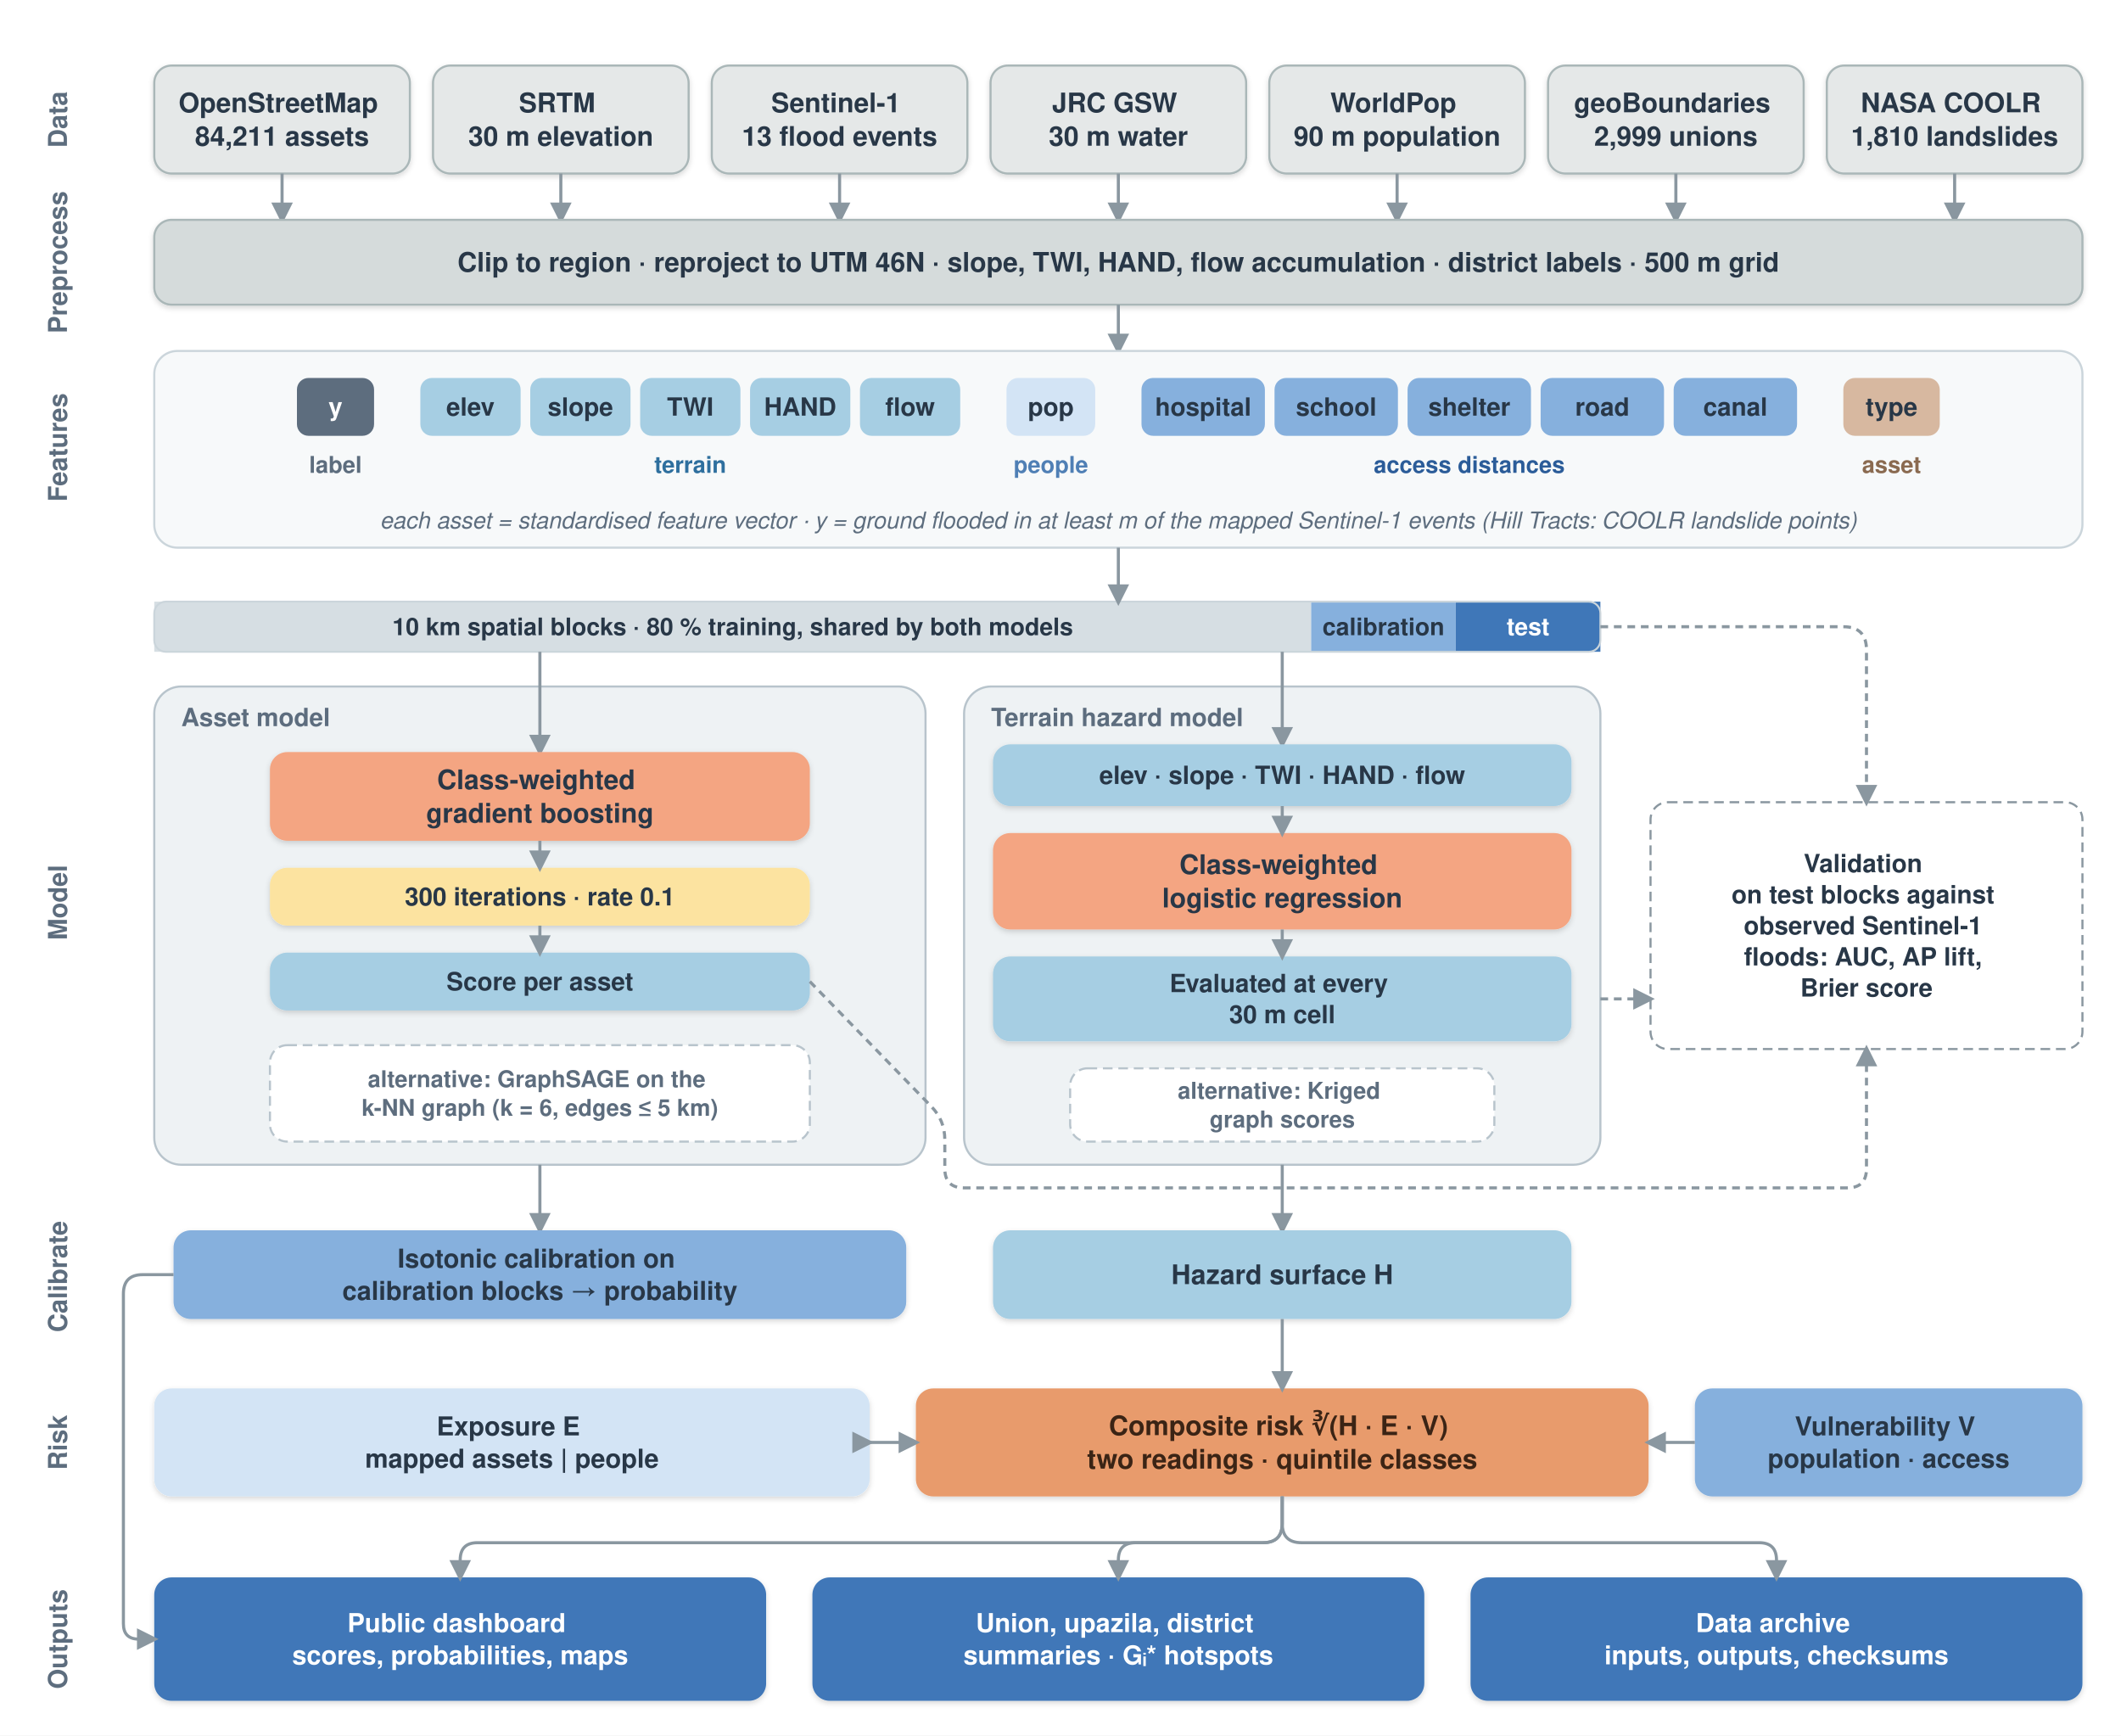
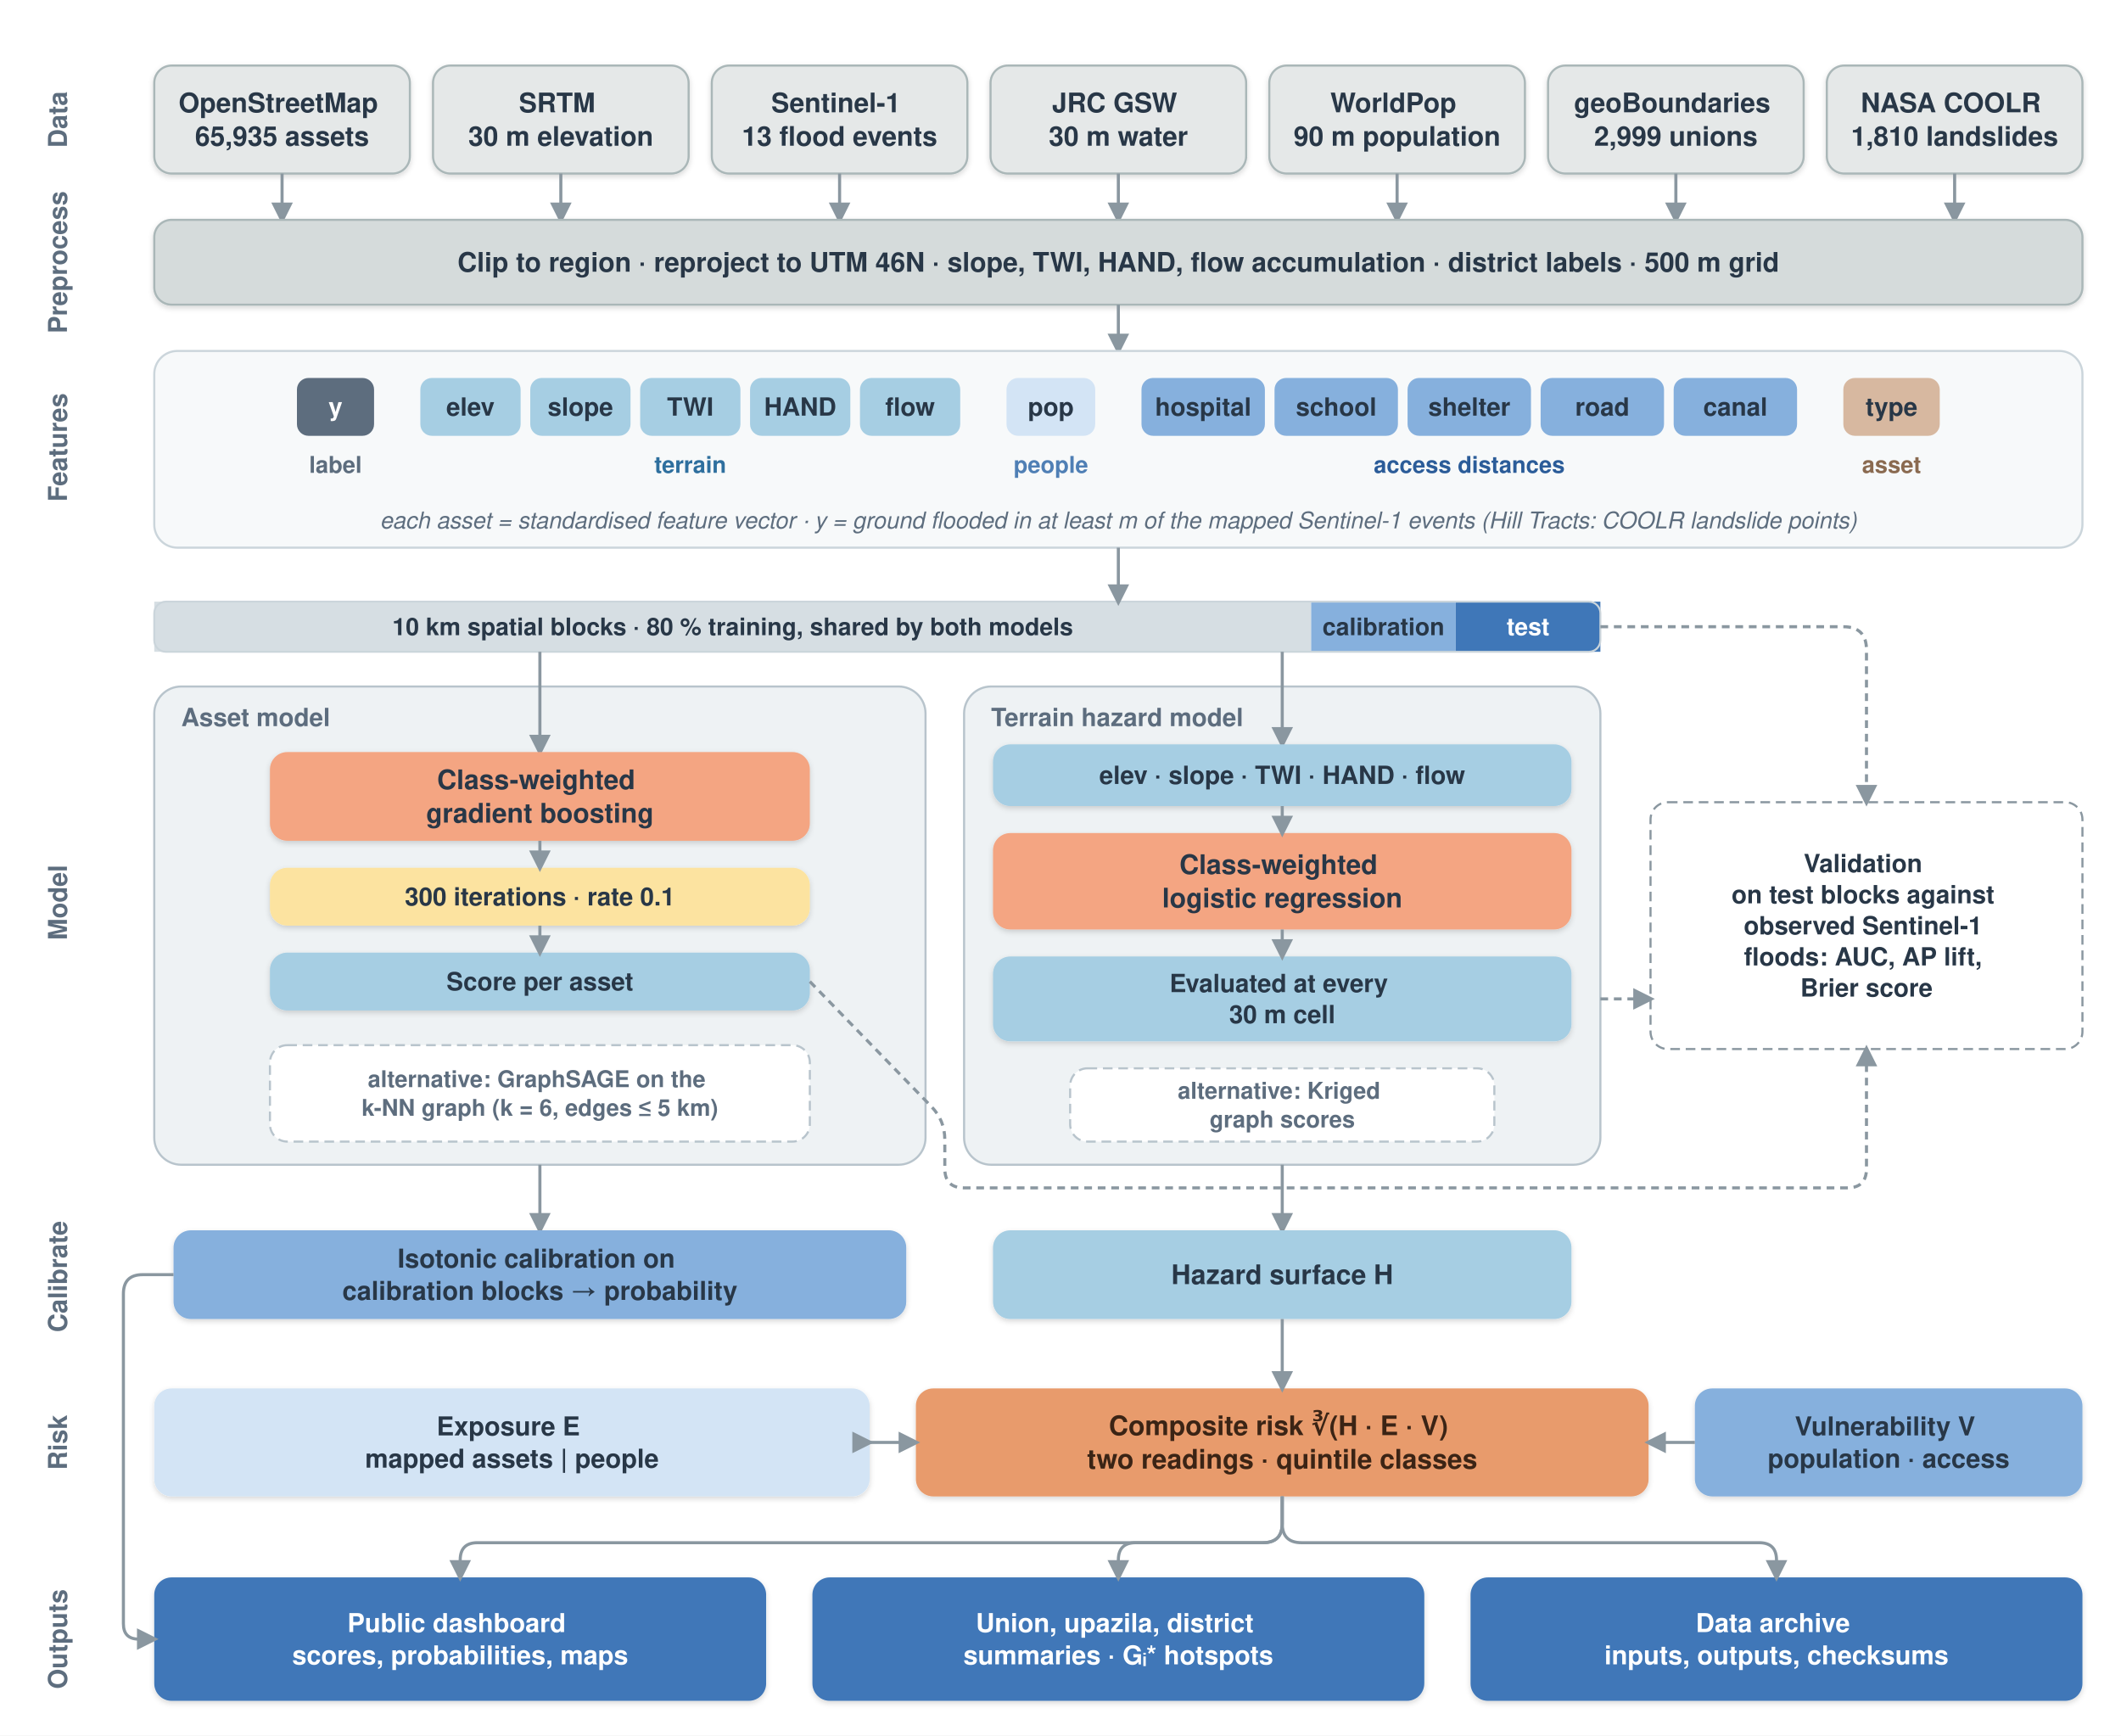
<svg xmlns="http://www.w3.org/2000/svg" viewBox="0 0 1100 900" width="1100" height="900" font-family="Helvetica, Arial, sans-serif">
  <defs>
    <marker id="arr" viewBox="0 0 10 10" refX="8" refY="5" markerWidth="7" markerHeight="7" orient="auto-start-reverse">
      <path d="M0,0 L10,5 L0,10 z" fill="#8A97A0" />
    </marker>
    <filter id="sh" x="-20%" y="-20%" width="140%" height="140%">
      <feDropShadow dx="0" dy="1.2" stdDeviation="1.4" flood-color="#000" flood-opacity="0.16" />
    </filter>
  </defs>
  <rect width="1100" height="900" fill="#ffffff" />
  <text x="30" y="62" text-anchor="middle" font-size="13.5" font-weight="700" fill="#5D6D7E" dominant-baseline="middle" transform="rotate(-90 30 62)">
    <tspan x="30" dy="0">Data</tspan>
  </text>
  <rect x="80" y="34" width="132.571" height="56" rx="9" ry="9" fill="#E5E8E8" stroke="#AAB7B8" stroke-width="1.1" filter="url(#sh)" />
  <text x="146.286" y="62" text-anchor="middle" font-size="14" font-weight="600" fill="#283747" dominant-baseline="middle">
    <tspan x="146.286" dy="-8.68">OpenStreetMap</tspan>
-     <tspan x="146.286" dy="17.36">84,211 assets</tspan>
+     <tspan x="146.286" dy="17.36">65,935 assets</tspan>
  </text>
  <line x1="146.286" y1="90" x2="146.286" y2="114" stroke="#8A97A0" stroke-width="1.6" marker-end="url(#arr)" />
  <rect x="224.571" y="34" width="132.571" height="56" rx="9" ry="9" fill="#E5E8E8" stroke="#AAB7B8" stroke-width="1.1" filter="url(#sh)" />
  <text x="290.857" y="62" text-anchor="middle" font-size="14" font-weight="600" fill="#283747" dominant-baseline="middle">
    <tspan x="290.857" dy="-8.68">SRTM</tspan>
    <tspan x="290.857" dy="17.36">30 m elevation</tspan>
  </text>
  <line x1="290.857" y1="90" x2="290.857" y2="114" stroke="#8A97A0" stroke-width="1.6" marker-end="url(#arr)" />
  <rect x="369.143" y="34" width="132.571" height="56" rx="9" ry="9" fill="#E5E8E8" stroke="#AAB7B8" stroke-width="1.1" filter="url(#sh)" />
  <text x="435.429" y="62" text-anchor="middle" font-size="14" font-weight="600" fill="#283747" dominant-baseline="middle">
    <tspan x="435.429" dy="-8.68">Sentinel-1</tspan>
    <tspan x="435.429" dy="17.36">13 flood events</tspan>
  </text>
  <line x1="435.429" y1="90" x2="435.429" y2="114" stroke="#8A97A0" stroke-width="1.6" marker-end="url(#arr)" />
  <rect x="513.714" y="34" width="132.571" height="56" rx="9" ry="9" fill="#E5E8E8" stroke="#AAB7B8" stroke-width="1.1" filter="url(#sh)" />
  <text x="580" y="62" text-anchor="middle" font-size="14" font-weight="600" fill="#283747" dominant-baseline="middle">
    <tspan x="580" dy="-8.68">JRC GSW</tspan>
    <tspan x="580" dy="17.36">30 m water</tspan>
  </text>
  <line x1="580" y1="90" x2="580" y2="114" stroke="#8A97A0" stroke-width="1.6" marker-end="url(#arr)" />
  <rect x="658.286" y="34" width="132.571" height="56" rx="9" ry="9" fill="#E5E8E8" stroke="#AAB7B8" stroke-width="1.1" filter="url(#sh)" />
  <text x="724.571" y="62" text-anchor="middle" font-size="14" font-weight="600" fill="#283747" dominant-baseline="middle">
    <tspan x="724.571" dy="-8.68">WorldPop</tspan>
    <tspan x="724.571" dy="17.36">90 m population</tspan>
  </text>
  <line x1="724.571" y1="90" x2="724.571" y2="114" stroke="#8A97A0" stroke-width="1.6" marker-end="url(#arr)" />
  <rect x="802.857" y="34" width="132.571" height="56" rx="9" ry="9" fill="#E5E8E8" stroke="#AAB7B8" stroke-width="1.1" filter="url(#sh)" />
  <text x="869.143" y="62" text-anchor="middle" font-size="14" font-weight="600" fill="#283747" dominant-baseline="middle">
    <tspan x="869.143" dy="-8.68">geoBoundaries</tspan>
    <tspan x="869.143" dy="17.36">2,999 unions</tspan>
  </text>
  <line x1="869.143" y1="90" x2="869.143" y2="114" stroke="#8A97A0" stroke-width="1.6" marker-end="url(#arr)" />
  <rect x="947.429" y="34" width="132.571" height="56" rx="9" ry="9" fill="#E5E8E8" stroke="#AAB7B8" stroke-width="1.1" filter="url(#sh)" />
  <text x="1013.714" y="62" text-anchor="middle" font-size="14" font-weight="600" fill="#283747" dominant-baseline="middle">
    <tspan x="1013.714" dy="-8.68">NASA COOLR</tspan>
    <tspan x="1013.714" dy="17.36">1,810 landslides</tspan>
  </text>
  <line x1="1013.714" y1="90" x2="1013.714" y2="114" stroke="#8A97A0" stroke-width="1.6" marker-end="url(#arr)" />
  <text x="30" y="136" text-anchor="middle" font-size="13.5" font-weight="700" fill="#5D6D7E" dominant-baseline="middle" transform="rotate(-90 30 136)">
    <tspan x="30" dy="0">Preprocess</tspan>
  </text>
  <rect x="80" y="114" width="1000" height="44" rx="9" ry="9" fill="#D5DBDB" stroke="#AAB7B8" stroke-width="1.1" filter="url(#sh)" />
  <text x="580" y="136" text-anchor="middle" font-size="14" font-weight="600" fill="#283747" dominant-baseline="middle">
    <tspan x="580" dy="0">Clip to region · reproject to UTM 46N · slope, TWI, HAND, flow accumulation · district labels · 500 m grid</tspan>
  </text>
  <text x="30" y="232" text-anchor="middle" font-size="13.5" font-weight="700" fill="#5D6D7E" dominant-baseline="middle" transform="rotate(-90 30 232)">
    <tspan x="30" dy="0">Features</tspan>
  </text>
  <line x1="580" y1="158" x2="580" y2="182" stroke="#8A97A0" stroke-width="1.6" marker-end="url(#arr)" />
  <rect x="80" y="182" width="1000" height="102" rx="12" ry="12" fill="#F7F9FA" stroke="#CBD5DB" stroke-width="1.1" />
  <rect x="154" y="196" width="40" height="30" rx="6" ry="6" fill="#5D6D7E" />
  <text x="174" y="211" text-anchor="middle" font-size="13" font-weight="600" fill="#fff" dominant-baseline="middle">
    <tspan x="174" dy="0">y</tspan>
  </text>
  <text x="174" y="241" text-anchor="middle" font-size="12" font-weight="700" fill="#5D6D7E" dominant-baseline="middle">
    <tspan x="174" dy="0">label</tspan>
  </text>
  <rect x="218" y="196" width="52" height="30" rx="6" ry="6" fill="#A6CEE3" />
  <text x="244" y="211" text-anchor="middle" font-size="13" font-weight="600" fill="#283747" dominant-baseline="middle">
    <tspan x="244" dy="0">elev</tspan>
  </text>
  <rect x="275" y="196" width="52" height="30" rx="6" ry="6" fill="#A6CEE3" />
  <text x="301" y="211" text-anchor="middle" font-size="13" font-weight="600" fill="#283747" dominant-baseline="middle">
    <tspan x="301" dy="0">slope</tspan>
  </text>
  <rect x="332" y="196" width="52" height="30" rx="6" ry="6" fill="#A6CEE3" />
  <text x="358" y="211" text-anchor="middle" font-size="13" font-weight="600" fill="#283747" dominant-baseline="middle">
    <tspan x="358" dy="0">TWI</tspan>
  </text>
  <rect x="389" y="196" width="52" height="30" rx="6" ry="6" fill="#A6CEE3" />
  <text x="415" y="211" text-anchor="middle" font-size="13" font-weight="600" fill="#283747" dominant-baseline="middle">
    <tspan x="415" dy="0">HAND</tspan>
  </text>
  <rect x="446" y="196" width="52" height="30" rx="6" ry="6" fill="#A6CEE3" />
  <text x="472" y="211" text-anchor="middle" font-size="13" font-weight="600" fill="#283747" dominant-baseline="middle">
    <tspan x="472" dy="0">flow</tspan>
  </text>
  <text x="358" y="241" text-anchor="middle" font-size="12" font-weight="700" fill="#2E6F9E" dominant-baseline="middle">
    <tspan x="358" dy="0">terrain</tspan>
  </text>
  <rect x="522" y="196" width="46" height="30" rx="6" ry="6" fill="#D3E4F5" />
  <text x="545" y="211" text-anchor="middle" font-size="13" font-weight="600" fill="#283747" dominant-baseline="middle">
    <tspan x="545" dy="0">pop</tspan>
  </text>
  <text x="545" y="241" text-anchor="middle" font-size="12" font-weight="700" fill="#4F7FB5" dominant-baseline="middle">
    <tspan x="545" dy="0">people</tspan>
  </text>
  <rect x="592" y="196" width="64" height="30" rx="6" ry="6" fill="#86B0DD" />
  <text x="624" y="211" text-anchor="middle" font-size="13" font-weight="600" fill="#283747" dominant-baseline="middle">
    <tspan x="624" dy="0">hospital</tspan>
  </text>
  <rect x="661" y="196" width="64" height="30" rx="6" ry="6" fill="#86B0DD" />
  <text x="693" y="211" text-anchor="middle" font-size="13" font-weight="600" fill="#283747" dominant-baseline="middle">
    <tspan x="693" dy="0">school</tspan>
  </text>
  <rect x="730" y="196" width="64" height="30" rx="6" ry="6" fill="#86B0DD" />
  <text x="762" y="211" text-anchor="middle" font-size="13" font-weight="600" fill="#283747" dominant-baseline="middle">
    <tspan x="762" dy="0">shelter</tspan>
  </text>
  <rect x="799" y="196" width="64" height="30" rx="6" ry="6" fill="#86B0DD" />
  <text x="831" y="211" text-anchor="middle" font-size="13" font-weight="600" fill="#283747" dominant-baseline="middle">
    <tspan x="831" dy="0">road</tspan>
  </text>
  <rect x="868" y="196" width="64" height="30" rx="6" ry="6" fill="#86B0DD" />
  <text x="900" y="211" text-anchor="middle" font-size="13" font-weight="600" fill="#283747" dominant-baseline="middle">
    <tspan x="900" dy="0">canal</tspan>
  </text>
  <text x="762" y="241" text-anchor="middle" font-size="12" font-weight="700" fill="#2B5C99" dominant-baseline="middle">
    <tspan x="762" dy="0">access distances</tspan>
  </text>
  <rect x="956" y="196" width="50" height="30" rx="6" ry="6" fill="#D7B8A0" />
  <text x="981" y="211" text-anchor="middle" font-size="13" font-weight="600" fill="#283747" dominant-baseline="middle">
    <tspan x="981" dy="0">type</tspan>
  </text>
  <text x="981" y="241" text-anchor="middle" font-size="12" font-weight="700" fill="#8A6A50" dominant-baseline="middle">
    <tspan x="981" dy="0">asset</tspan>
  </text>
  <text x="580" y="270" text-anchor="middle" font-size="12" font-weight="normal" fill="#5D6D7E" dominant-baseline="middle" font-style="italic">
    <tspan x="580" dy="0">each asset = standardised feature vector · y = ground flooded in at least m of the mapped Sentinel-1 events (Hill Tracts: COOLR landslide points)</tspan>
  </text>
  <text x="30" y="468" text-anchor="middle" font-size="13.5" font-weight="700" fill="#5D6D7E" dominant-baseline="middle" transform="rotate(-90 30 468)">
    <tspan x="30" dy="0">Model</tspan>
  </text>
  <rect x="80" y="312" width="600" height="26" fill="#D6DEE3" />
  <text x="380" y="325" text-anchor="middle" font-size="12.5" font-weight="600" fill="#283747" dominant-baseline="middle">
    <tspan x="380" dy="0">10 km spatial blocks · 80 % training, shared by both models</tspan>
  </text>
  <rect x="680" y="312" width="75" height="26" fill="#86B0DD" />
  <text x="717.5" y="325" text-anchor="middle" font-size="12.5" font-weight="600" fill="#283747" dominant-baseline="middle">
    <tspan x="717.5" dy="0">calibration</tspan>
  </text>
  <rect x="755" y="312" width="75" height="26" fill="#3F77B8" />
  <text x="792.5" y="325" text-anchor="middle" font-size="12.5" font-weight="600" fill="#FFFFFF" dominant-baseline="middle">
    <tspan x="792.5" dy="0">test</tspan>
  </text>
  <rect x="80" y="312" width="750" height="26" rx="6" fill="none" stroke="#CBD5DB" />
  <line x1="580" y1="284" x2="580" y2="312" stroke="#8A97A0" stroke-width="1.6" marker-end="url(#arr)" />
  <rect x="80" y="356" width="400" height="248" rx="14" ry="14" fill="#EEF2F4" stroke="#B8C4CC" stroke-width="1.1" />
  <text x="94" y="372" text-anchor="start" font-size="13" font-weight="700" fill="#5D6D7E" dominant-baseline="middle">
    <tspan x="94" dy="0">Asset model</tspan>
  </text>
  <line x1="280" y1="338" x2="280" y2="390" stroke="#8A97A0" stroke-width="1.6" marker-end="url(#arr)" />
  <rect x="140" y="390" width="280" height="46" rx="9" ry="9" fill="#F4A582" filter="url(#sh)" />
  <text x="280" y="413" text-anchor="middle" font-size="14" font-weight="700" fill="#283747" dominant-baseline="middle">
    <tspan x="280" dy="-8.68">Class-weighted</tspan>
    <tspan x="280" dy="17.36">gradient boosting</tspan>
  </text>
  <rect x="140" y="450" width="280" height="30" rx="9" ry="9" fill="#FCE3A0" filter="url(#sh)" />
  <text x="280" y="465" text-anchor="middle" font-size="13" font-weight="600" fill="#283747" dominant-baseline="middle">
    <tspan x="280" dy="0">300 iterations · rate 0.1</tspan>
  </text>
  <rect x="140" y="494" width="280" height="30" rx="9" ry="9" fill="#A6CEE3" filter="url(#sh)" />
  <text x="280" y="509" text-anchor="middle" font-size="13" font-weight="600" fill="#283747" dominant-baseline="middle">
    <tspan x="280" dy="0">Score per asset</tspan>
  </text>
  <line x1="280" y1="436" x2="280" y2="450" stroke="#8A97A0" stroke-width="1.6" marker-end="url(#arr)" />
  <line x1="280" y1="480" x2="280" y2="494" stroke="#8A97A0" stroke-width="1.6" marker-end="url(#arr)" />
  <rect x="140" y="542" width="280" height="50" rx="9" ry="9" fill="#FFFFFF" stroke="#B8C4CC" stroke-width="1.1" stroke-dasharray="5 3" />
  <text x="280" y="567" text-anchor="middle" font-size="12" font-weight="600" fill="#5D6D7E" dominant-baseline="middle">
    <tspan x="280" dy="-7.44">alternative: GraphSAGE on the</tspan>
    <tspan x="280" dy="14.88">k-NN graph (k = 6, edges ≤ 5 km)</tspan>
  </text>
  <rect x="500" y="356" width="330" height="248" rx="14" ry="14" fill="#EEF2F4" stroke="#B8C4CC" stroke-width="1.1" />
  <text x="514" y="372" text-anchor="start" font-size="13" font-weight="700" fill="#5D6D7E" dominant-baseline="middle">
    <tspan x="514" dy="0">Terrain hazard model</tspan>
  </text>
  <line x1="665" y1="338" x2="665" y2="386" stroke="#8A97A0" stroke-width="1.6" marker-end="url(#arr)" />
  <rect x="515" y="386" width="300" height="32" rx="9" ry="9" fill="#A6CEE3" filter="url(#sh)" />
  <text x="665" y="402" text-anchor="middle" font-size="13" font-weight="600" fill="#283747" dominant-baseline="middle">
    <tspan x="665" dy="0">elev · slope · TWI · HAND · flow</tspan>
  </text>
  <rect x="515" y="432" width="300" height="50" rx="9" ry="9" fill="#F4A582" filter="url(#sh)" />
  <text x="665" y="457" text-anchor="middle" font-size="14" font-weight="700" fill="#283747" dominant-baseline="middle">
    <tspan x="665" dy="-8.68">Class-weighted</tspan>
    <tspan x="665" dy="17.36">logistic regression</tspan>
  </text>
  <rect x="515" y="496" width="300" height="44" rx="9" ry="9" fill="#A6CEE3" filter="url(#sh)" />
  <text x="665" y="518" text-anchor="middle" font-size="13" font-weight="600" fill="#283747" dominant-baseline="middle">
    <tspan x="665" dy="-8.06">Evaluated at every</tspan>
    <tspan x="665" dy="16.12">30 m cell</tspan>
  </text>
  <line x1="665" y1="418" x2="665" y2="432" stroke="#8A97A0" stroke-width="1.6" marker-end="url(#arr)" />
  <line x1="665" y1="482" x2="665" y2="496" stroke="#8A97A0" stroke-width="1.6" marker-end="url(#arr)" />
  <rect x="555" y="554" width="220" height="38" rx="9" ry="9" fill="#FFFFFF" stroke="#B8C4CC" stroke-width="1.1" stroke-dasharray="5 3" />
  <text x="665" y="573" text-anchor="middle" font-size="12" font-weight="600" fill="#5D6D7E" dominant-baseline="middle">
    <tspan x="665" dy="-7.44">alternative: Kriged</tspan>
    <tspan x="665" dy="14.88">graph scores</tspan>
  </text>
  <rect x="856" y="416" width="224" height="128" rx="9" ry="9" fill="#FFFFFF" stroke="#8A97A0" stroke-width="1.1" stroke-dasharray="5 3" />
  <text x="968" y="480" text-anchor="middle" font-size="13" font-weight="600" fill="#283747" dominant-baseline="middle">
    <tspan x="968" dy="-32.24">Validation</tspan>
    <tspan x="968" dy="16.12">on test blocks against</tspan>
    <tspan x="968" dy="16.12">observed Sentinel-1</tspan>
    <tspan x="968" dy="16.12">floods: AUC, AP lift,</tspan>
    <tspan x="968" dy="16.12">Brier score</tspan>
  </text>
  <path fill="none" stroke="#8A97A0" stroke-width="1.6" d="M 830 325 L 956 325 Q 968 325 968 337 L 968 416" marker-end="url(#arr)" stroke-dasharray="4 3" />
  <path fill="none" stroke="#8A97A0" stroke-width="1.6" d="M 830 518 L 856 518" marker-end="url(#arr)" stroke-dasharray="4 3" />
  <path fill="none" stroke="#8A97A0" stroke-width="1.6" d="M 420 509 L 483.029 573.83 Q 490 581 490 591 L 490 606 Q 490 616 500 616 L 958 616 Q 968 616 968 606 L 968 544" marker-end="url(#arr)" stroke-dasharray="4 3" />
  <text x="30" y="662" text-anchor="middle" font-size="13.5" font-weight="700" fill="#5D6D7E" dominant-baseline="middle" transform="rotate(-90 30 662)">
    <tspan x="30" dy="0">Calibrate</tspan>
  </text>
  <line x1="280" y1="604" x2="280" y2="638" stroke="#8A97A0" stroke-width="1.6" marker-end="url(#arr)" />
  <line x1="665" y1="604" x2="665" y2="638" stroke="#8A97A0" stroke-width="1.6" marker-end="url(#arr)" />
  <rect x="90" y="638" width="380" height="46" rx="9" ry="9" fill="#86B0DD" filter="url(#sh)" />
  <text x="280" y="661" text-anchor="middle" font-size="13.5" font-weight="700" fill="#283747" dominant-baseline="middle">
    <tspan x="280" dy="-8.37">Isotonic calibration on</tspan>
    <tspan x="280" dy="16.74">calibration blocks → probability</tspan>
  </text>
  <rect x="515" y="638" width="300" height="46" rx="9" ry="9" fill="#A6CEE3" filter="url(#sh)" />
  <text x="665" y="661" text-anchor="middle" font-size="14" font-weight="700" fill="#283747" dominant-baseline="middle">
    <tspan x="665" dy="0">Hazard surface H</tspan>
  </text>
  <text x="30" y="748" text-anchor="middle" font-size="13.5" font-weight="700" fill="#5D6D7E" dominant-baseline="middle" transform="rotate(-90 30 748)">
    <tspan x="30" dy="0">Risk</tspan>
  </text>
  <rect x="80" y="720" width="371" height="56" rx="9" ry="9" fill="#D3E4F5" filter="url(#sh)" />
  <text x="265.5" y="748" text-anchor="middle" font-size="13.5" font-weight="700" fill="#283747" dominant-baseline="middle">
    <tspan x="265.5" dy="-8.37">Exposure E</tspan>
    <tspan x="265.5" dy="16.74">mapped assets | people</tspan>
  </text>
  <rect x="475" y="720" width="380" height="56" rx="9" ry="9" fill="#E89B6C" filter="url(#sh)" />
  <text x="665" y="748" text-anchor="middle" font-size="14" font-weight="700" fill="#3B2415" dominant-baseline="middle">
    <tspan x="665" dy="-8.68">Composite risk ∛(H · E · V)</tspan>
    <tspan x="665" dy="17.36">two readings · quintile classes</tspan>
  </text>
  <rect x="879" y="720" width="201" height="56" rx="9" ry="9" fill="#86B0DD" filter="url(#sh)" />
  <text x="979.5" y="748" text-anchor="middle" font-size="13.5" font-weight="700" fill="#283747" dominant-baseline="middle">
    <tspan x="979.5" dy="-8.37">Vulnerability V</tspan>
    <tspan x="979.5" dy="16.74">population · access</tspan>
  </text>
  <line x1="665" y1="684" x2="665" y2="720" stroke="#8A97A0" stroke-width="1.6" marker-end="url(#arr)" />
  <line x1="451" y1="748" x2="451" y2="748" stroke="#8A97A0" stroke-width="1.6" marker-end="url(#arr)" />
  <line x1="451" y1="748" x2="475" y2="748" stroke="#8A97A0" stroke-width="1.6" marker-end="url(#arr)" />
  <line x1="879" y1="748" x2="855" y2="748" stroke="#8A97A0" stroke-width="1.6" marker-end="url(#arr)" />
  <text x="30" y="850" text-anchor="middle" font-size="13.5" font-weight="700" fill="#5D6D7E" dominant-baseline="middle" transform="rotate(-90 30 850)">
    <tspan x="30" dy="0">Outputs</tspan>
  </text>
  <rect x="80" y="818" width="317.333" height="64" rx="9" ry="9" fill="#3F77B8" filter="url(#sh)" />
  <text x="238.667" y="850" text-anchor="middle" font-size="13.5" font-weight="700" fill="#FFFFFF" dominant-baseline="middle">
    <tspan x="238.667" dy="-8.37">Public dashboard</tspan>
    <tspan x="238.667" dy="16.74">scores, probabilities, maps</tspan>
  </text>
  <rect x="421.333" y="818" width="317.333" height="64" rx="9" ry="9" fill="#3F77B8" filter="url(#sh)" />
  <text x="580" y="850" text-anchor="middle" font-size="13.5" font-weight="700" fill="#FFFFFF" dominant-baseline="middle">
    <tspan x="580" dy="-8.37">Union, upazila, district</tspan>
    <tspan x="580" dy="16.74">summaries · Gᵢ* hotspots</tspan>
  </text>
  <rect x="762.667" y="818" width="317.333" height="64" rx="9" ry="9" fill="#3F77B8" filter="url(#sh)" />
  <text x="921.333" y="850" text-anchor="middle" font-size="13.5" font-weight="700" fill="#FFFFFF" dominant-baseline="middle">
    <tspan x="921.333" dy="-8.37">Data archive</tspan>
    <tspan x="921.333" dy="16.74">inputs, outputs, checksums</tspan>
  </text>
  <path fill="none" stroke="#8A97A0" stroke-width="1.6" d="M 665 776 L 665 790 Q 665 800 655 800 L 247.667 800 Q 238.667 800 238.667 809 L 238.667 818" marker-end="url(#arr)" />
  <path fill="none" stroke="#8A97A0" stroke-width="1.6" d="M 665 776 L 665 790 Q 665 800 655 800 L 589 800 Q 580 800 580 809 L 580 818" marker-end="url(#arr)" />
  <path fill="none" stroke="#8A97A0" stroke-width="1.6" d="M 665 776 L 665 790 Q 665 800 675 800 L 912.333 800 Q 921.333 800 921.333 809 L 921.333 818" marker-end="url(#arr)" />
  <path fill="none" stroke="#8A97A0" stroke-width="1.6" d="M 90 661 L 74 661 Q 64 661 64 671 L 64 842 Q 64 850 72 850 L 80 850" marker-end="url(#arr)" />
</svg>
